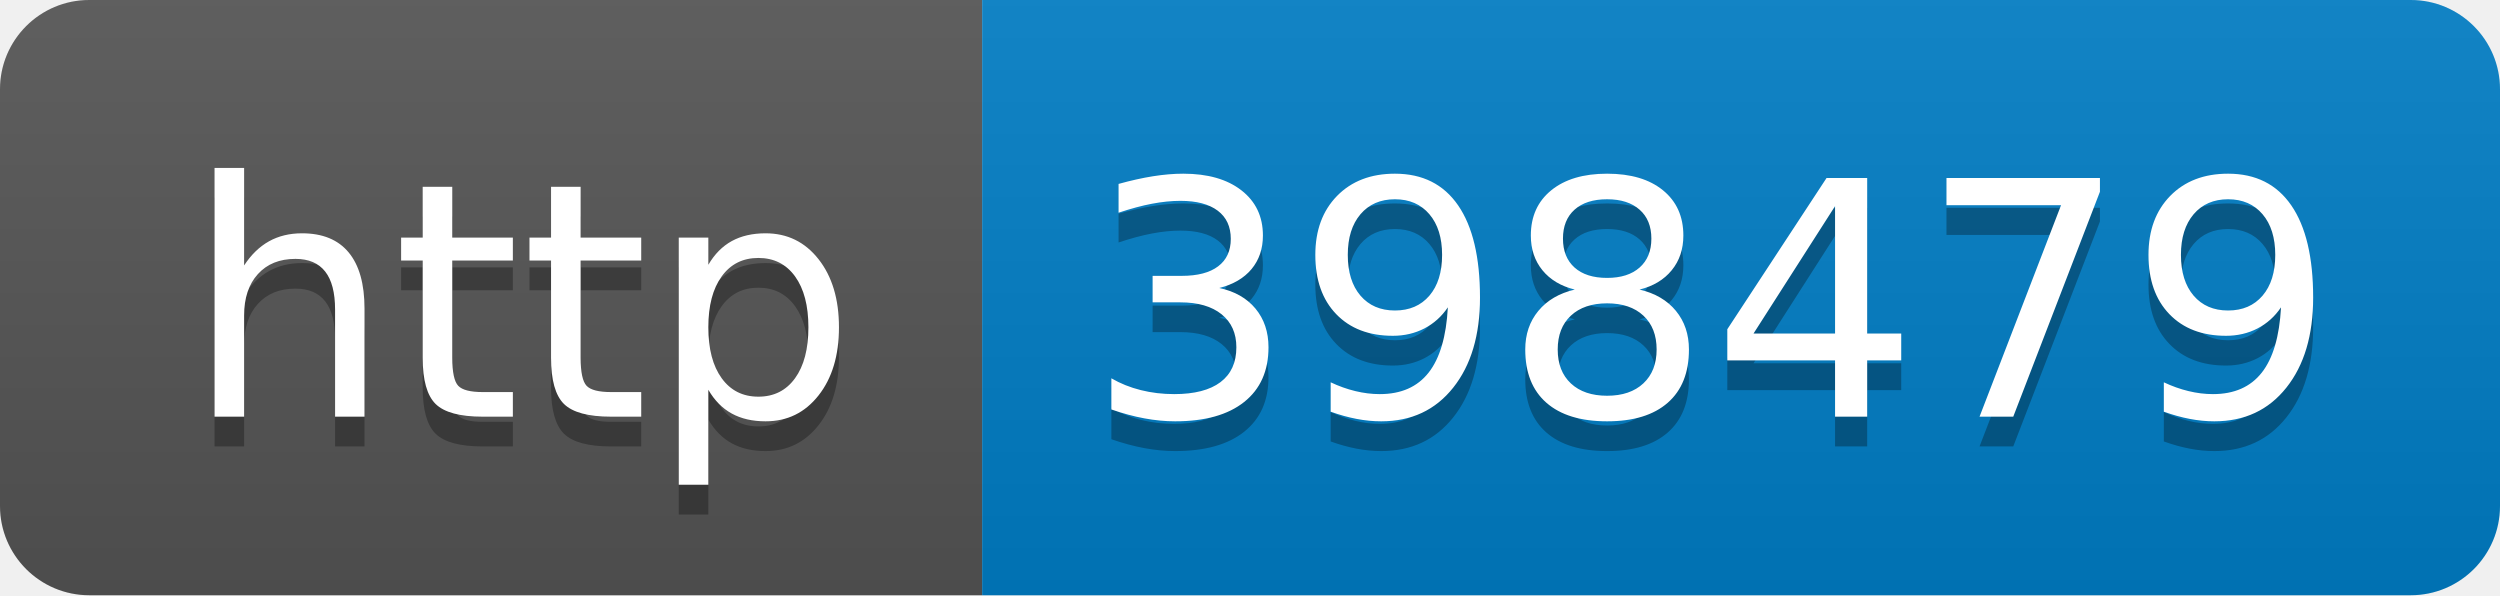
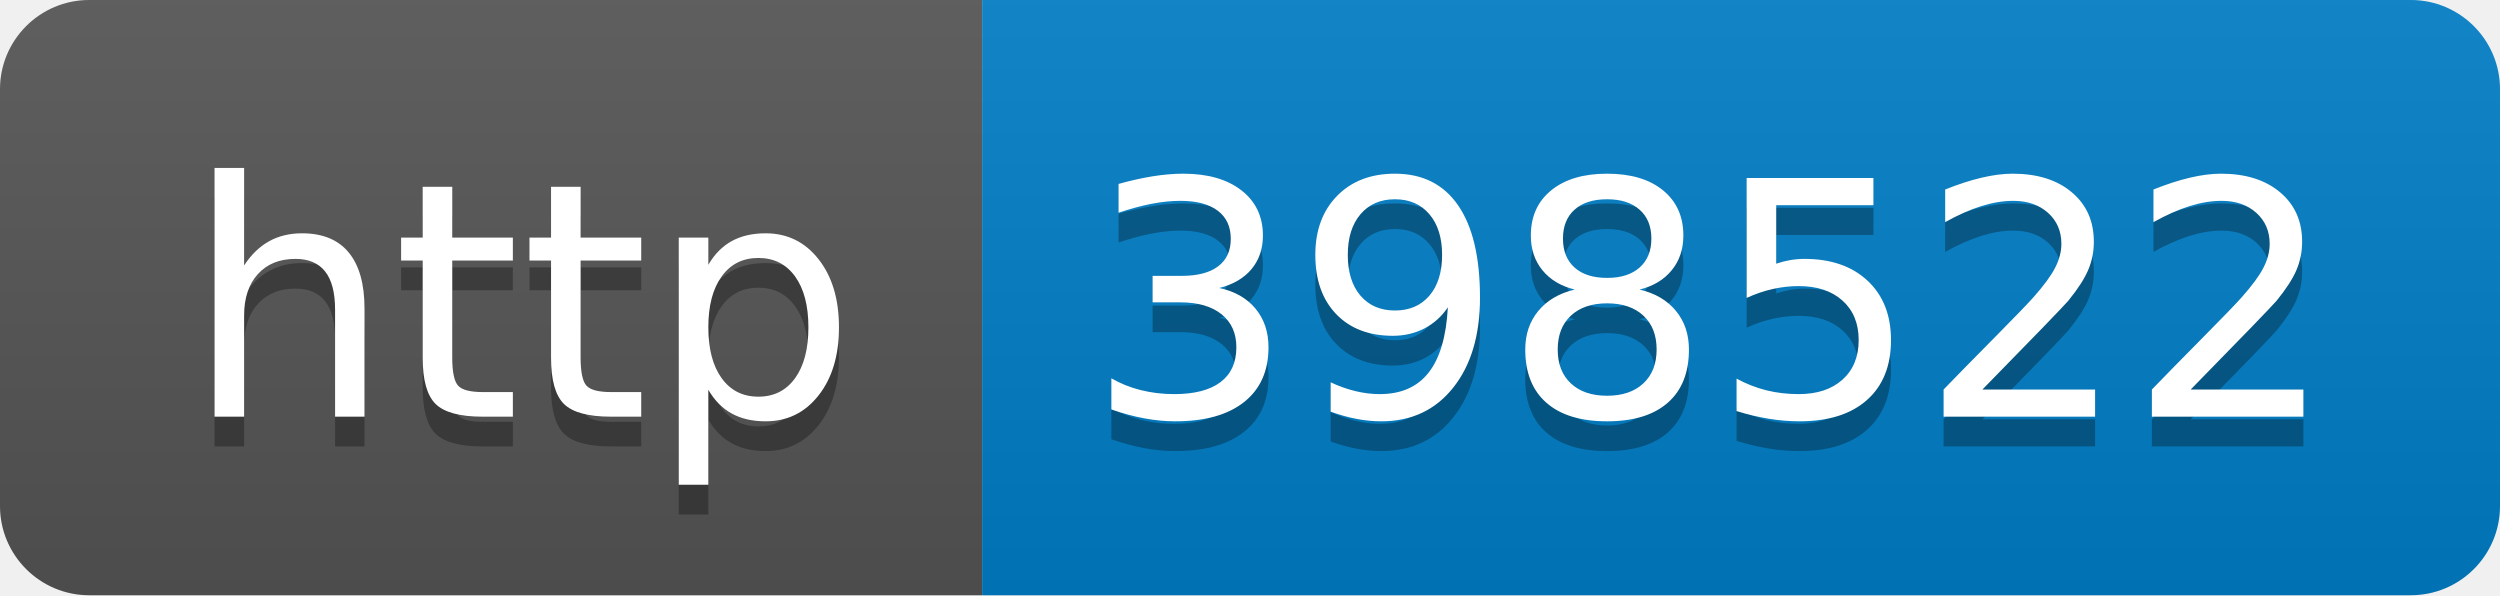
- <svg xmlns="http://www.w3.org/2000/svg" width="84" height="20" role="img" aria-label="http: 398479">
+ <svg xmlns="http://www.w3.org/2000/svg" width="84" height="20" role="img" aria-label="http: 398522">
  <linearGradient id="s" x2="0" y2="100%">
    <stop offset="0" stop-color="#bbb" stop-opacity=".1" />
    <stop offset="1" stop-opacity=".1" />
  </linearGradient>
  <clipPath id="r">
    <rect width="84" height="20" rx="3" fill="#fff" />
  </clipPath>
  <g clip-path="url(#r)">
    <rect width="33" height="20" fill="#555" />
    <rect x="33" width="51" height="20" fill="#007ec6" />
    <rect width="84" height="20" fill="url(#s)" />
  </g>
  <g fill="#fff" text-anchor="middle" font-family="Verdana,Geneva,DejaVu Sans,sans-serif" text-rendering="geometricPrecision" font-size="110">
    <text aria-hidden="true" x="175" y="150" fill="#010101" fill-opacity=".3" transform="scale(.1)" textLength="230">http</text>
    <text x="175" y="140" transform="scale(.1)" fill="#fff" textLength="230">http</text>
-     <text aria-hidden="true" x="575" y="150" fill="#010101" fill-opacity=".3" transform="scale(.1)" textLength="410">398479</text>
-     <text x="575" y="140" transform="scale(.1)" fill="#fff" textLength="410">398479</text>
+     <text aria-hidden="true" x="575" y="150" fill="#010101" fill-opacity=".3" transform="scale(.1)" textLength="410">398522</text>
+     <text x="575" y="140" transform="scale(.1)" fill="#fff" textLength="410">398522</text>
  </g>
</svg>
